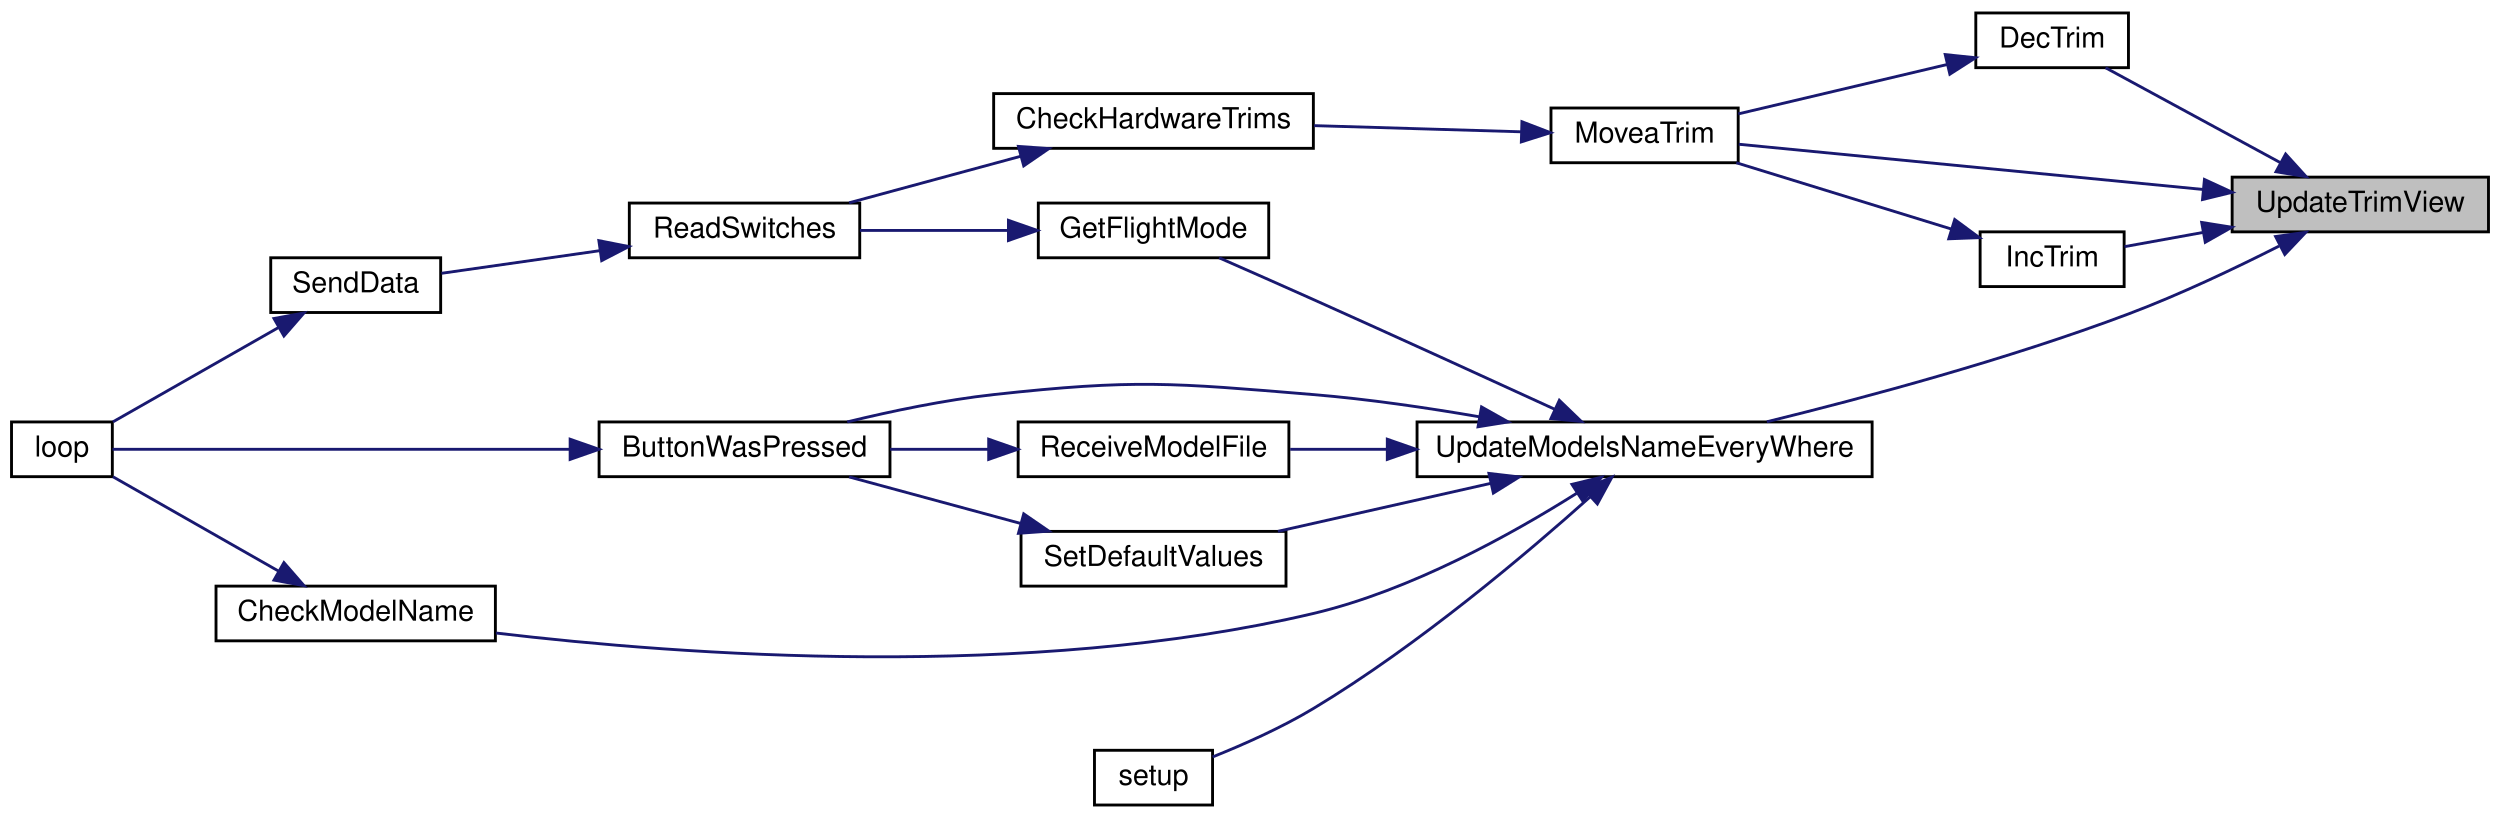
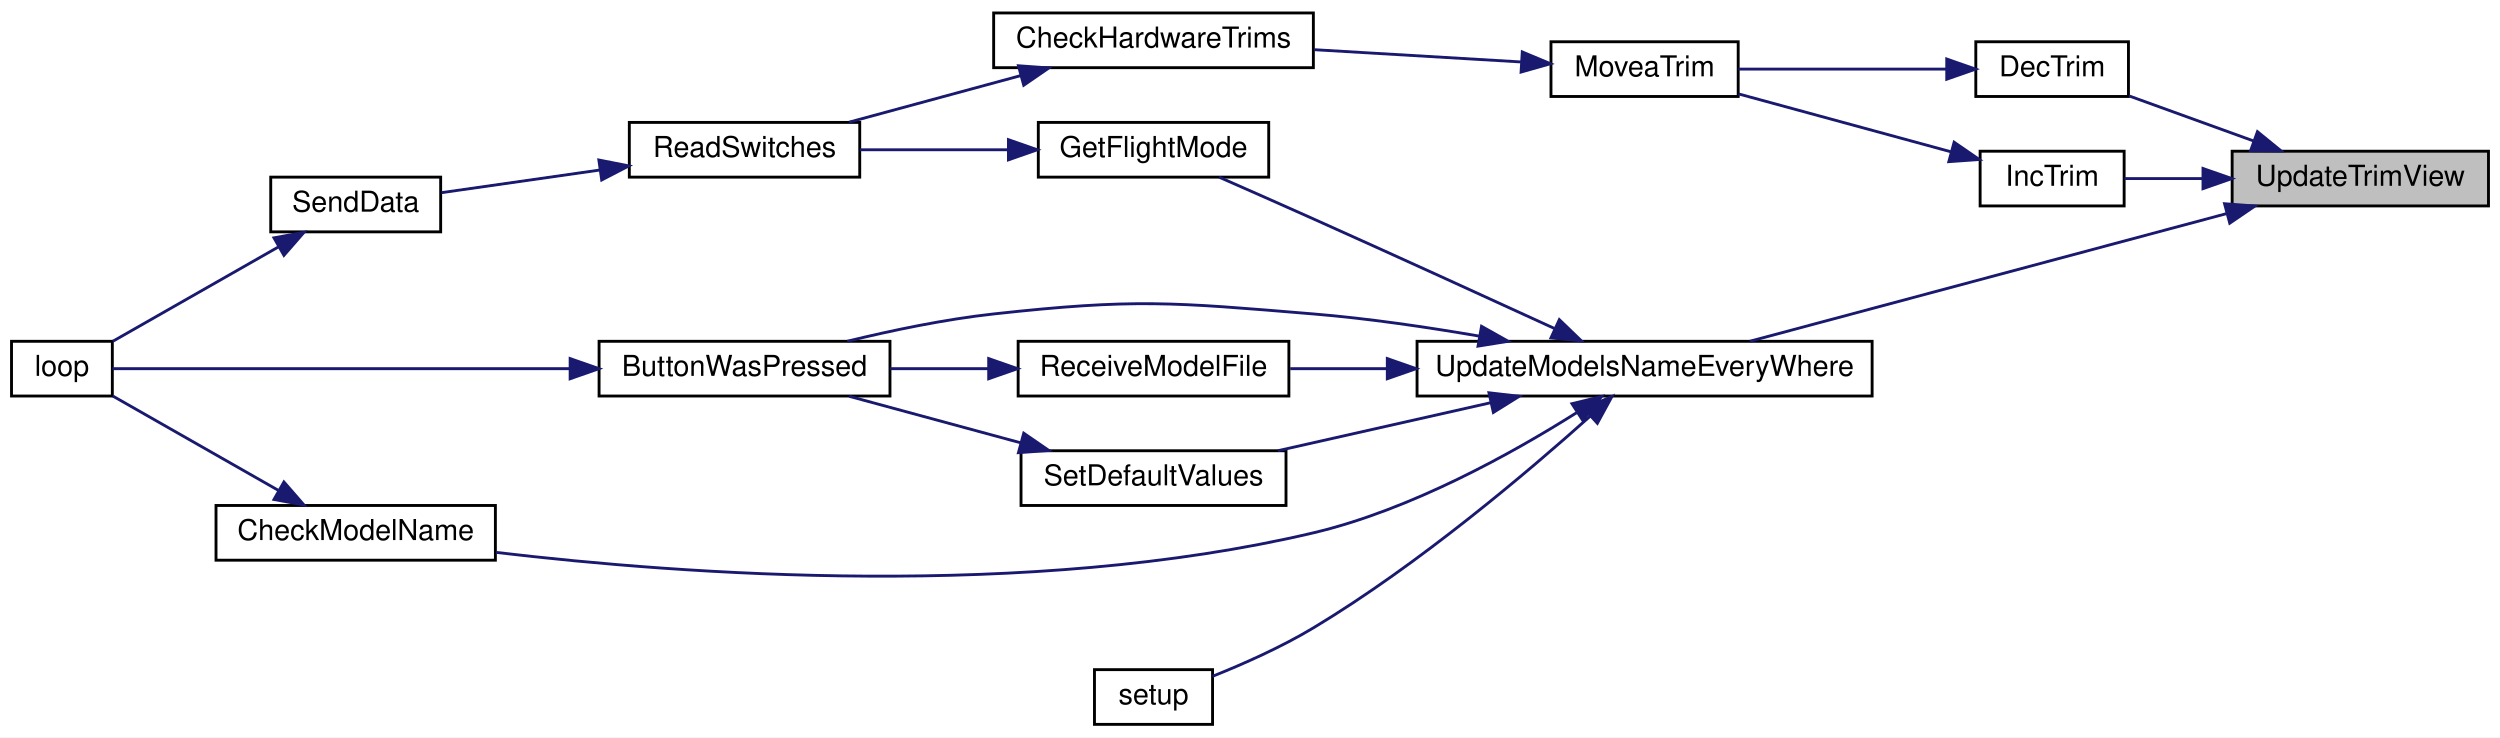
- <svg xmlns="http://www.w3.org/2000/svg" xmlns:xlink="http://www.w3.org/1999/xlink" width="868pt" height="284pt" viewBox="0.00 0.00 868.00 284.00">
-   <g id="graph0" class="graph" transform="scale(1 1) rotate(0) translate(4 280)">
-     <polygon fill="white" stroke="transparent" points="-4,4 -4,-280 864,-280 864,4 -4,4" />
+ <svg xmlns="http://www.w3.org/2000/svg" xmlns:xlink="http://www.w3.org/1999/xlink" width="868pt" height="256pt" viewBox="0.00 0.00 868.00 256.00">
+   <g id="graph0" class="graph" transform="scale(1 1) rotate(0) translate(4 252)">
+     <polygon fill="white" stroke="transparent" points="-4,4 -4,-252 864,-252 864,4 -4,4" />
    <g id="node1" class="node">
      <g id="a_node1">
        <a xlink:title=" ">
-           <polygon fill="#bfbfbf" stroke="black" points="771,-199.5 771,-218.5 860,-218.5 860,-199.5 771,-199.5" />
-           <text text-anchor="middle" x="815.5" y="-206.5" font-family="Helvetica,sans-Serif" font-size="10.00">UpdateTrimView</text>
+           <polygon fill="#bfbfbf" stroke="black" points="771,-180.5 771,-199.5 860,-199.5 860,-180.5 771,-180.5" />
+           <text text-anchor="middle" x="815.5" y="-187.5" font-family="Helvetica,sans-Serif" font-size="10.00">UpdateTrimView</text>
        </a>
      </g>
    </g>
    <g id="node2" class="node">
      <g id="a_node2">
        <a xlink:href="_transmitter_code_2src_2main_8cpp.html#ae4be4bb0e33569d140264079d28227fd" target="_top" xlink:title=" ">
-           <polygon fill="white" stroke="black" points="682,-256.5 682,-275.5 735,-275.5 735,-256.5 682,-256.5" />
-           <text text-anchor="middle" x="708.5" y="-263.5" font-family="Helvetica,sans-Serif" font-size="10.00">DecTrim</text>
+           <polygon fill="white" stroke="black" points="682,-218.5 682,-237.5 735,-237.5 735,-218.5 682,-218.5" />
+           <text text-anchor="middle" x="708.5" y="-225.5" font-family="Helvetica,sans-Serif" font-size="10.00">DecTrim</text>
        </a>
      </g>
    </g>
    <g id="edge1" class="edge">
-       <path fill="none" stroke="midnightblue" d="M787.88,-223.45C768.8,-233.81 743.65,-247.46 727.05,-256.47" />
-       <polygon fill="midnightblue" stroke="midnightblue" points="789.57,-226.52 796.69,-218.67 786.23,-220.36 789.57,-226.52" />
-     </g>
-     <g id="node3" class="node">
-       <g id="a_node3">
-         <a xlink:href="_transmitter_code_2src_2main_8cpp.html#a17123a117a96a9416dec48d9345f8a5b" target="_top" xlink:title=" ">
-           <polygon fill="white" stroke="black" points="534.5,-223.5 534.5,-242.5 599.5,-242.5 599.5,-223.5 534.5,-223.5" />
-           <text text-anchor="middle" x="567" y="-230.5" font-family="Helvetica,sans-Serif" font-size="10.00">MoveaTrim</text>
-         </a>
-       </g>
-     </g>
-     <g id="edge9" class="edge">
-       <path fill="none" stroke="midnightblue" d="M760.85,-214.22C711.65,-219.01 640.42,-225.95 599.72,-229.91" />
-       <polygon fill="midnightblue" stroke="midnightblue" points="761.38,-217.69 771,-213.24 760.71,-210.72 761.38,-217.69" />
+       <path fill="none" stroke="midnightblue" d="M778.51,-203.03C764.29,-208.17 748.28,-213.96 735.26,-218.68" />
+       <polygon fill="midnightblue" stroke="midnightblue" points="779.79,-206.28 788,-199.59 777.41,-199.7 779.79,-206.28" />
    </g>
    <g id="node8" class="node">
      <g id="a_node8">
        <a xlink:href="_transmitter_code_2src_2main_8cpp.html#a6e96b79e1edc864e742216a05c7c3622" target="_top" xlink:title=" ">
          <polygon fill="white" stroke="black" points="683.5,-180.5 683.5,-199.5 733.5,-199.5 733.5,-180.5 683.5,-180.5" />
          <text text-anchor="middle" x="708.5" y="-187.5" font-family="Helvetica,sans-Serif" font-size="10.00">IncTrim</text>
        </a>
      </g>
    </g>
    <g id="edge7" class="edge">
-       <path fill="none" stroke="midnightblue" d="M760.94,-199.31C751.37,-197.58 741.85,-195.85 733.64,-194.37" />
-       <polygon fill="midnightblue" stroke="midnightblue" points="760.42,-202.77 770.88,-201.11 761.67,-195.88 760.42,-202.77" />
+       <path fill="none" stroke="midnightblue" d="M760.64,-190C751.17,-190 741.76,-190 733.64,-190" />
+       <polygon fill="midnightblue" stroke="midnightblue" points="760.88,-193.5 770.88,-190 760.88,-186.5 760.88,-193.5" />
    </g>
    <g id="node9" class="node">
      <g id="a_node9">
        <a xlink:href="_transmitter_code_2src_2main_8cpp.html#a9e1de754e1d2d483fb15957f70cf0488" target="_top" xlink:title=" ">
          <polygon fill="white" stroke="black" points="488,-114.5 488,-133.5 646,-133.5 646,-114.5 488,-114.5" />
          <text text-anchor="middle" x="567" y="-121.5" font-family="Helvetica,sans-Serif" font-size="10.00">UpdateModelsNameEveryWhere</text>
        </a>
      </g>
    </g>
-     <g id="edge10" class="edge">
-       <path fill="none" stroke="midnightblue" d="M787.3,-194.57C772.17,-186.91 752.85,-177.72 735,-171 693.14,-155.24 643.65,-141.95 609.47,-133.57" />
-       <polygon fill="midnightblue" stroke="midnightblue" points="786.08,-197.88 796.57,-199.34 789.28,-191.65 786.08,-197.88" />
+     <g id="edge9" class="edge">
+       <path fill="none" stroke="midnightblue" d="M769.15,-177.86C721.42,-165.08 647.25,-145.22 603.57,-133.52" />
+       <polygon fill="midnightblue" stroke="midnightblue" points="768.36,-181.27 778.92,-180.47 770.17,-174.51 768.36,-181.27" />
+     </g>
+     <g id="node3" class="node">
+       <g id="a_node3">
+         <a xlink:href="_transmitter_code_2src_2main_8cpp.html#a17123a117a96a9416dec48d9345f8a5b" target="_top" xlink:title=" ">
+           <polygon fill="white" stroke="black" points="534.5,-218.5 534.5,-237.5 599.5,-237.5 599.5,-218.5 534.5,-218.5" />
+           <text text-anchor="middle" x="567" y="-225.5" font-family="Helvetica,sans-Serif" font-size="10.00">MoveaTrim</text>
+         </a>
+       </g>
    </g>
    <g id="edge2" class="edge">
-       <path fill="none" stroke="midnightblue" d="M672.13,-257.63C649.77,-252.34 621.12,-245.57 599.54,-240.46" />
-       <polygon fill="midnightblue" stroke="midnightblue" points="671.38,-261.05 681.91,-259.95 672.99,-254.24 671.38,-261.05" />
+       <path fill="none" stroke="midnightblue" d="M671.83,-228C649.51,-228 621.03,-228 599.54,-228" />
+       <polygon fill="midnightblue" stroke="midnightblue" points="671.91,-231.5 681.91,-228 671.91,-224.5 671.91,-231.5" />
    </g>
    <g id="node4" class="node">
      <g id="a_node4">
        <a xlink:href="_transmitter_code_2src_2main_8cpp.html#add643409678258cabdb0aa1ae76d802a" target="_top" xlink:title=" ">
          <polygon fill="white" stroke="black" points="341,-228.5 341,-247.5 452,-247.5 452,-228.5 341,-228.5" />
          <text text-anchor="middle" x="396.5" y="-235.5" font-family="Helvetica,sans-Serif" font-size="10.00">CheckHardwareTrims</text>
        </a>
      </g>
    </g>
    <g id="edge3" class="edge">
-       <path fill="none" stroke="midnightblue" d="M524.09,-234.24C502.38,-234.89 475.59,-235.68 452.26,-236.38" />
-       <polygon fill="midnightblue" stroke="midnightblue" points="524.41,-237.74 534.31,-233.94 524.21,-230.74 524.41,-237.74" />
+       <path fill="none" stroke="midnightblue" d="M524.09,-230.49C502.38,-231.78 475.59,-233.37 452.26,-234.75" />
+       <polygon fill="midnightblue" stroke="midnightblue" points="524.53,-233.97 534.31,-229.88 524.12,-226.98 524.53,-233.97" />
    </g>
    <g id="node5" class="node">
      <g id="a_node5">
        <a xlink:href="_transmitter_code_2src_2main_8cpp.html#ab0af36f3442ad4f2d0b716c14c7d6085" target="_top" xlink:title=" ">
          <polygon fill="white" stroke="black" points="214.5,-190.5 214.5,-209.5 294.5,-209.5 294.5,-190.5 214.5,-190.5" />
          <text text-anchor="middle" x="254.5" y="-197.5" font-family="Helvetica,sans-Serif" font-size="10.00">ReadSwitches</text>
        </a>
      </g>
    </g>
    <g id="edge4" class="edge">
      <path fill="none" stroke="midnightblue" d="M350.38,-225.75C331.09,-220.52 308.89,-214.49 290.82,-209.59" />
      <polygon fill="midnightblue" stroke="midnightblue" points="349.6,-229.17 360.17,-228.41 351.44,-222.41 349.6,-229.17" />
    </g>
    <g id="node6" class="node">
      <g id="a_node6">
        <a xlink:href="_radio_functions_8cpp.html#a3d7322e78f097d02d476f17a6306997c" target="_top" xlink:title=" ">
          <polygon fill="white" stroke="black" points="90,-171.5 90,-190.5 149,-190.5 149,-171.5 90,-171.5" />
          <text text-anchor="middle" x="119.5" y="-178.5" font-family="Helvetica,sans-Serif" font-size="10.00">SendData</text>
        </a>
      </g>
    </g>
    <g id="edge5" class="edge">
      <path fill="none" stroke="midnightblue" d="M204.27,-192.97C185.76,-190.32 165.33,-187.4 149.28,-185.11" />
      <polygon fill="midnightblue" stroke="midnightblue" points="203.92,-196.45 214.31,-194.4 204.91,-189.52 203.92,-196.45" />
    </g>
    <g id="node7" class="node">
      <g id="a_node7">
        <a xlink:href="_transmitter_code_2src_2main_8cpp.html#afe461d27b9c48d5921c00d521181f12f" target="_top" xlink:title=" ">
          <polygon fill="white" stroke="black" points="0,-114.5 0,-133.5 35,-133.5 35,-114.5 0,-114.5" />
          <text text-anchor="middle" x="17.5" y="-121.5" font-family="Helvetica,sans-Serif" font-size="10.00">loop</text>
        </a>
      </g>
    </g>
    <g id="edge6" class="edge">
      <path fill="none" stroke="midnightblue" d="M92.65,-166.26C74.54,-155.95 50.88,-142.46 35.21,-133.53" />
      <polygon fill="midnightblue" stroke="midnightblue" points="91.12,-169.42 101.54,-171.33 94.58,-163.34 91.12,-169.42" />
    </g>
    <g id="edge8" class="edge">
-       <path fill="none" stroke="midnightblue" d="M673.59,-200.45C650.79,-207.48 620.98,-216.67 598.85,-223.49" />
-       <polygon fill="midnightblue" stroke="midnightblue" points="674.68,-203.78 683.2,-197.49 672.61,-197.09 674.68,-203.78" />
+       <path fill="none" stroke="midnightblue" d="M673.39,-199.29C650.88,-205.42 621.6,-213.4 599.62,-219.39" />
+       <polygon fill="midnightblue" stroke="midnightblue" points="674.47,-202.62 683.2,-196.62 672.63,-195.87 674.47,-202.62" />
    </g>
    <g id="node10" class="node">
      <g id="a_node10">
        <a xlink:href="_transmitter_code_2src_2main_8cpp.html#a8e7ccbf842764fd85cc578be263f7202" target="_top" xlink:title=" ">
          <polygon fill="white" stroke="black" points="204,-114.5 204,-133.5 305,-133.5 305,-114.5 204,-114.5" />
          <text text-anchor="middle" x="254.5" y="-121.5" font-family="Helvetica,sans-Serif" font-size="10.00">ButtonWasPressed</text>
        </a>
      </g>
    </g>
-     <g id="edge11" class="edge">
+     <g id="edge10" class="edge">
      <path fill="none" stroke="midnightblue" d="M509.7,-135.28C491.38,-138.44 470.9,-141.44 452,-143 402.83,-147.07 390.04,-148.38 341,-143 324.07,-141.14 305.59,-137.27 290.15,-133.51" />
      <polygon fill="midnightblue" stroke="midnightblue" points="510.39,-138.71 519.63,-133.51 509.17,-131.82 510.39,-138.71" />
    </g>
    <g id="node11" class="node">
      <g id="a_node11">
        <a xlink:href="_transmitter_code_2src_2main_8cpp.html#a984cb52354a84c45e9e41f396a1c5e92" target="_top" xlink:title=" ">
          <polygon fill="white" stroke="black" points="71,-57.5 71,-76.5 168,-76.5 168,-57.5 71,-57.5" />
          <text text-anchor="middle" x="119.5" y="-64.5" font-family="Helvetica,sans-Serif" font-size="10.00">CheckModelName</text>
        </a>
      </g>
    </g>
-     <g id="edge13" class="edge">
+     <g id="edge12" class="edge">
      <path fill="none" stroke="midnightblue" d="M543.42,-108.73C521.25,-94.74 485.92,-75.01 452,-67 353.28,-43.69 233.36,-52.48 168.23,-60.21" />
      <polygon fill="midnightblue" stroke="midnightblue" points="541.78,-111.84 552.07,-114.33 545.58,-105.96 541.78,-111.84" />
    </g>
    <g id="node12" class="node">
      <g id="a_node12">
        <a xlink:href="_transmitter_code_2src_2main_8cpp.html#adf35f0ced7990f813a783d0ecd33bf64" target="_top" xlink:title=" ">
          <polygon fill="white" stroke="black" points="356.5,-190.5 356.5,-209.5 436.5,-209.5 436.5,-190.5 356.5,-190.5" />
          <text text-anchor="middle" x="396.5" y="-197.5" font-family="Helvetica,sans-Serif" font-size="10.00">GetFlightMode</text>
        </a>
      </g>
    </g>
-     <g id="edge15" class="edge">
+     <g id="edge14" class="edge">
      <path fill="none" stroke="midnightblue" d="M535.81,-137.9C512.86,-148.44 480.49,-163.23 452,-176 441.24,-180.82 429.26,-186.11 419.28,-190.49" />
      <polygon fill="midnightblue" stroke="midnightblue" points="537.4,-141.02 545.03,-133.67 534.48,-134.66 537.4,-141.02" />
    </g>
    <g id="node13" class="node">
      <g id="a_node13">
        <a xlink:href="_transmitter_code_2src_2main_8cpp.html#ab7c9edf843c732d7fe296564f39bc0dc" target="_top" xlink:title="RECEIVE A MODEL FILE.">
          <polygon fill="white" stroke="black" points="349.5,-114.5 349.5,-133.5 443.5,-133.5 443.5,-114.5 349.5,-114.5" />
          <text text-anchor="middle" x="396.5" y="-121.5" font-family="Helvetica,sans-Serif" font-size="10.00">ReceiveModelFile</text>
        </a>
      </g>
    </g>
-     <g id="edge17" class="edge">
+     <g id="edge16" class="edge">
      <path fill="none" stroke="midnightblue" d="M477.49,-124C465.91,-124 454.44,-124 443.95,-124" />
      <polygon fill="midnightblue" stroke="midnightblue" points="477.67,-127.5 487.67,-124 477.67,-120.5 477.67,-127.5" />
    </g>
    <g id="node14" class="node">
      <g id="a_node14">
        <a xlink:href="_transmitter_code_2src_2main_8cpp.html#acbd0460ea44a7d07e4d77878411febb4" target="_top" xlink:title=" ">
          <polygon fill="white" stroke="black" points="350.5,-76.5 350.5,-95.5 442.5,-95.5 442.5,-76.5 350.5,-76.5" />
          <text text-anchor="middle" x="396.5" y="-83.5" font-family="Helvetica,sans-Serif" font-size="10.00">SetDefaultValues</text>
        </a>
      </g>
    </g>
-     <g id="edge19" class="edge">
+     <g id="edge18" class="edge">
      <path fill="none" stroke="midnightblue" d="M513.57,-112.18C489.81,-106.82 462.1,-100.57 439.71,-95.52" />
      <polygon fill="midnightblue" stroke="midnightblue" points="512.96,-115.63 523.48,-114.41 514.5,-108.8 512.96,-115.63" />
    </g>
    <g id="node15" class="node">
      <g id="a_node15">
        <a xlink:href="_transmitter_code_2src_2main_8cpp.html#a4fc01d736fe50cf5b977f755b675f11d" target="_top" xlink:title=" ">
          <polygon fill="white" stroke="black" points="376,-0.5 376,-19.5 417,-19.5 417,-0.5 376,-0.5" />
          <text text-anchor="middle" x="396.5" y="-7.5" font-family="Helvetica,sans-Serif" font-size="10.00">setup</text>
        </a>
      </g>
    </g>
-     <g id="edge21" class="edge">
+     <g id="edge20" class="edge">
      <path fill="none" stroke="midnightblue" d="M548.24,-107.62C526.67,-88.29 488.6,-56.01 452,-34 440.93,-27.34 427.67,-21.46 417.01,-17.19" />
      <polygon fill="midnightblue" stroke="midnightblue" points="545.9,-110.22 555.67,-114.34 550.6,-105.03 545.9,-110.22" />
    </g>
-     <g id="edge12" class="edge">
+     <g id="edge11" class="edge">
      <path fill="none" stroke="midnightblue" d="M193.69,-124C140.92,-124 67.51,-124 35.06,-124" />
      <polygon fill="midnightblue" stroke="midnightblue" points="193.95,-127.5 203.95,-124 193.95,-120.5 193.95,-127.5" />
    </g>
-     <g id="edge14" class="edge">
+     <g id="edge13" class="edge">
      <path fill="none" stroke="midnightblue" d="M92.65,-81.74C74.54,-92.05 50.88,-105.54 35.21,-114.47" />
      <polygon fill="midnightblue" stroke="midnightblue" points="94.58,-84.66 101.54,-76.67 91.12,-78.58 94.58,-84.66" />
    </g>
-     <g id="edge16" class="edge">
+     <g id="edge15" class="edge">
      <path fill="none" stroke="midnightblue" d="M345.9,-200C329.06,-200 310.48,-200 294.57,-200" />
      <polygon fill="midnightblue" stroke="midnightblue" points="346.13,-203.5 356.13,-200 346.13,-196.5 346.13,-203.5" />
    </g>
-     <g id="edge18" class="edge">
+     <g id="edge17" class="edge">
      <path fill="none" stroke="midnightblue" d="M339.09,-124C327.83,-124 316.07,-124 305.05,-124" />
      <polygon fill="midnightblue" stroke="midnightblue" points="339.27,-127.5 349.27,-124 339.27,-120.5 339.27,-127.5" />
    </g>
-     <g id="edge20" class="edge">
+     <g id="edge19" class="edge">
      <path fill="none" stroke="midnightblue" d="M350.38,-98.25C331.09,-103.48 308.89,-109.51 290.82,-114.41" />
      <polygon fill="midnightblue" stroke="midnightblue" points="351.44,-101.59 360.17,-95.59 349.6,-94.83 351.44,-101.59" />
    </g>
  </g>
</svg>
